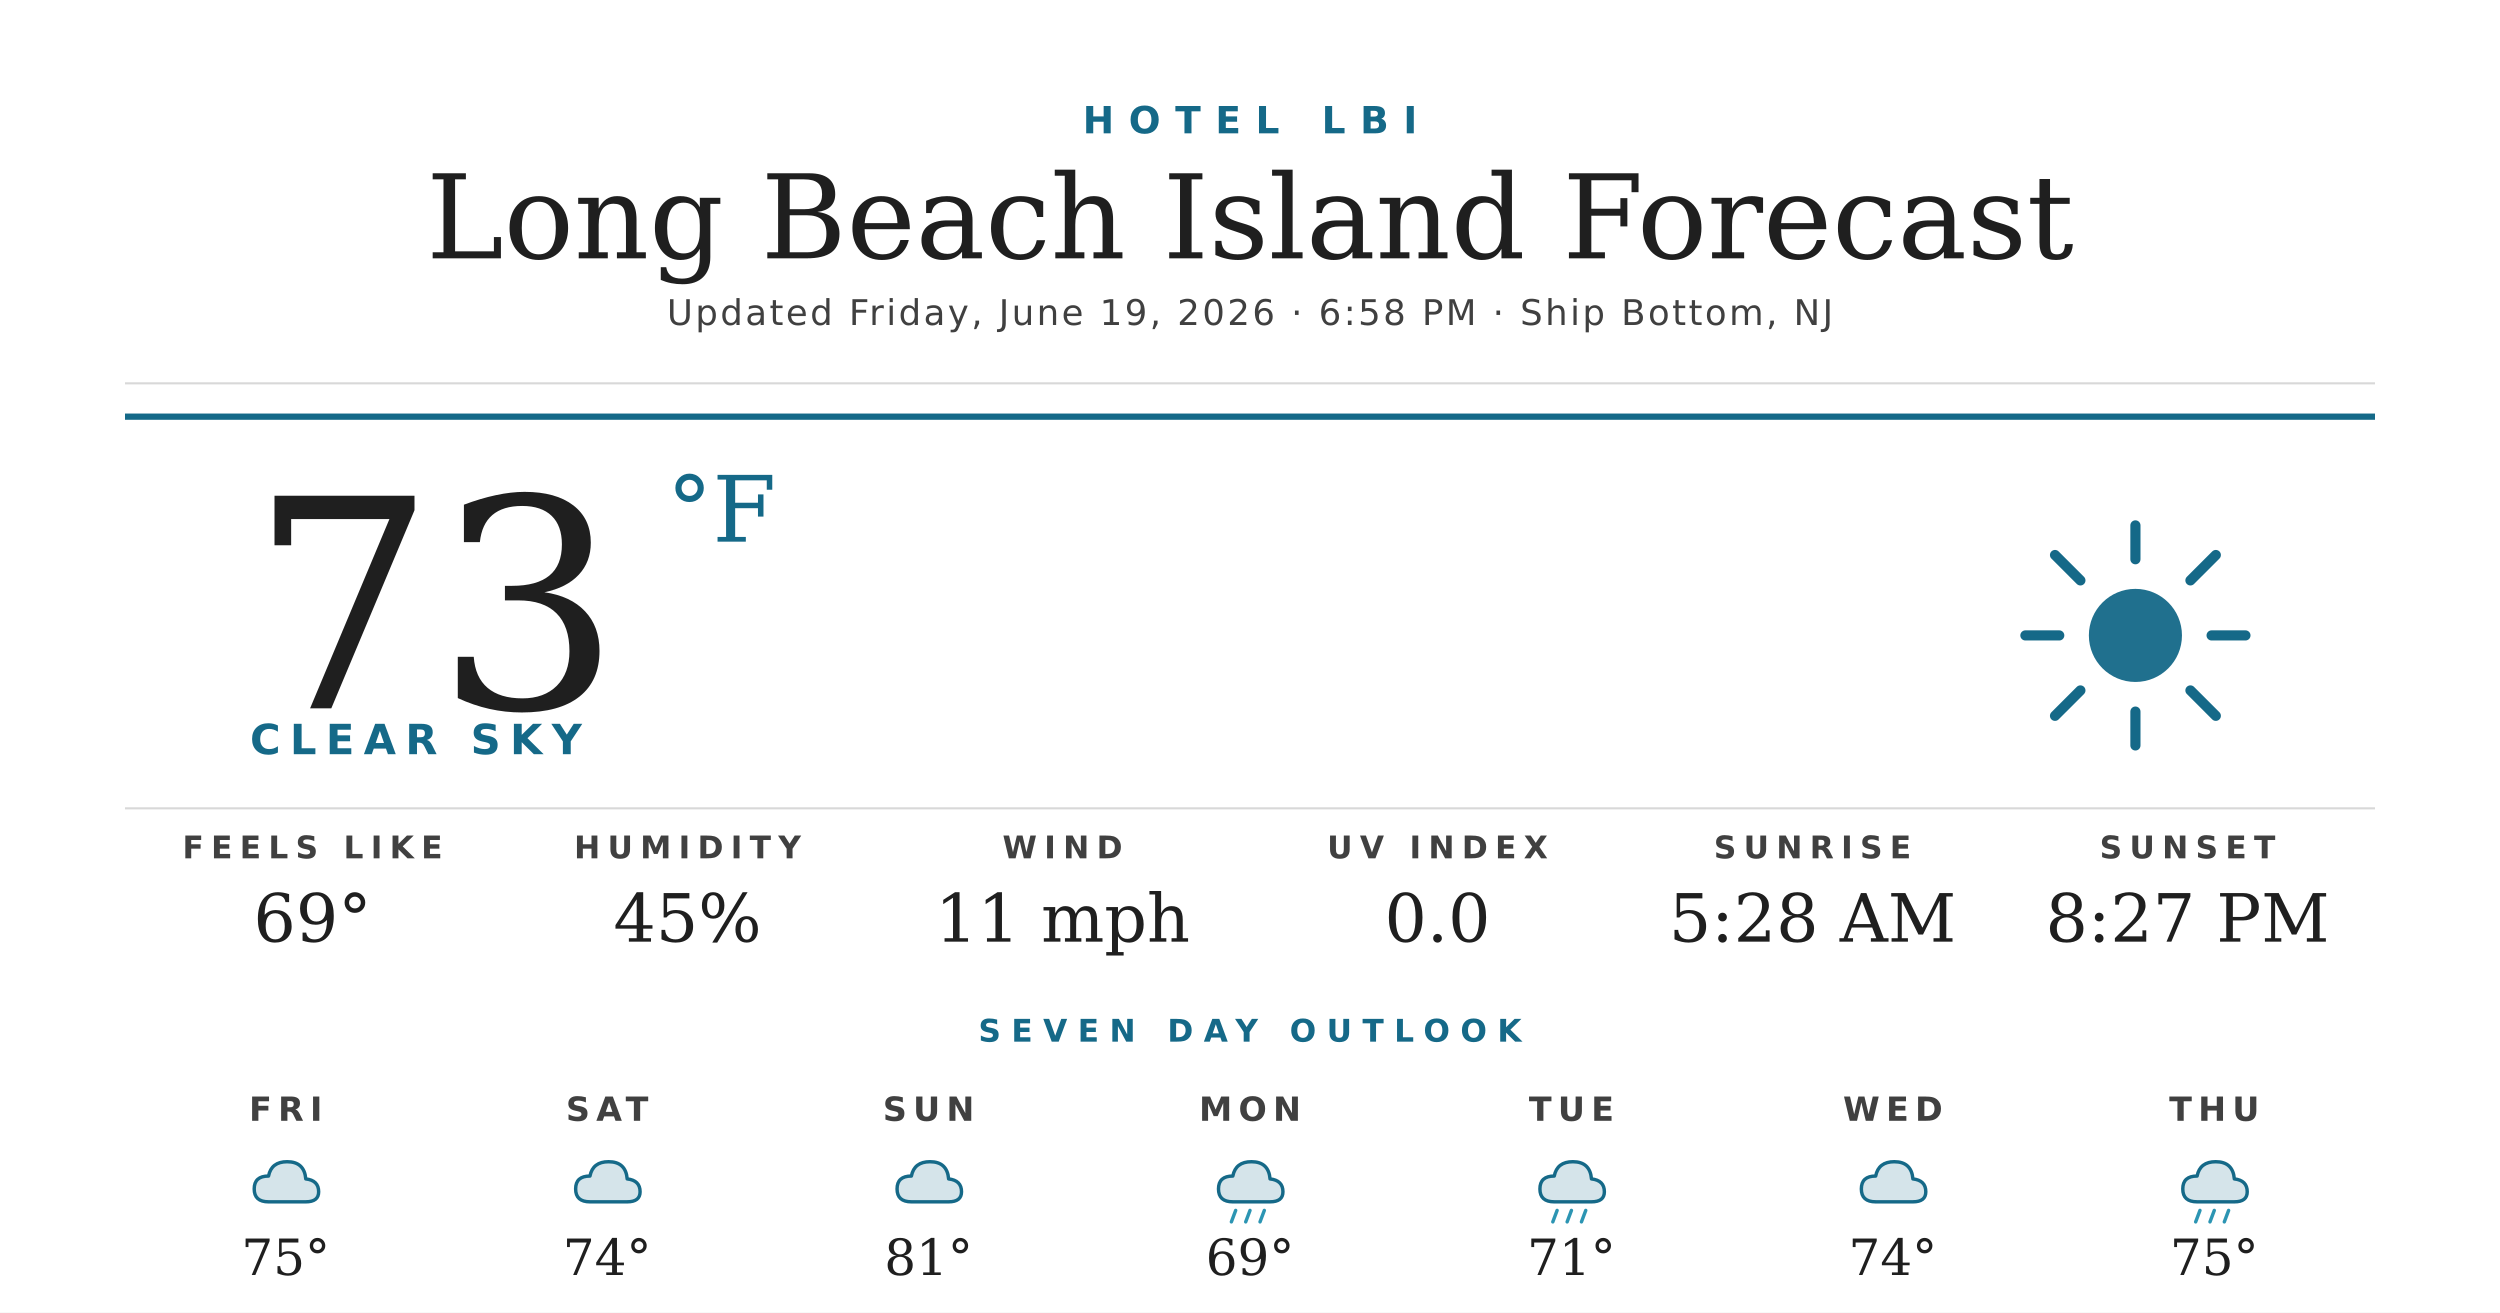
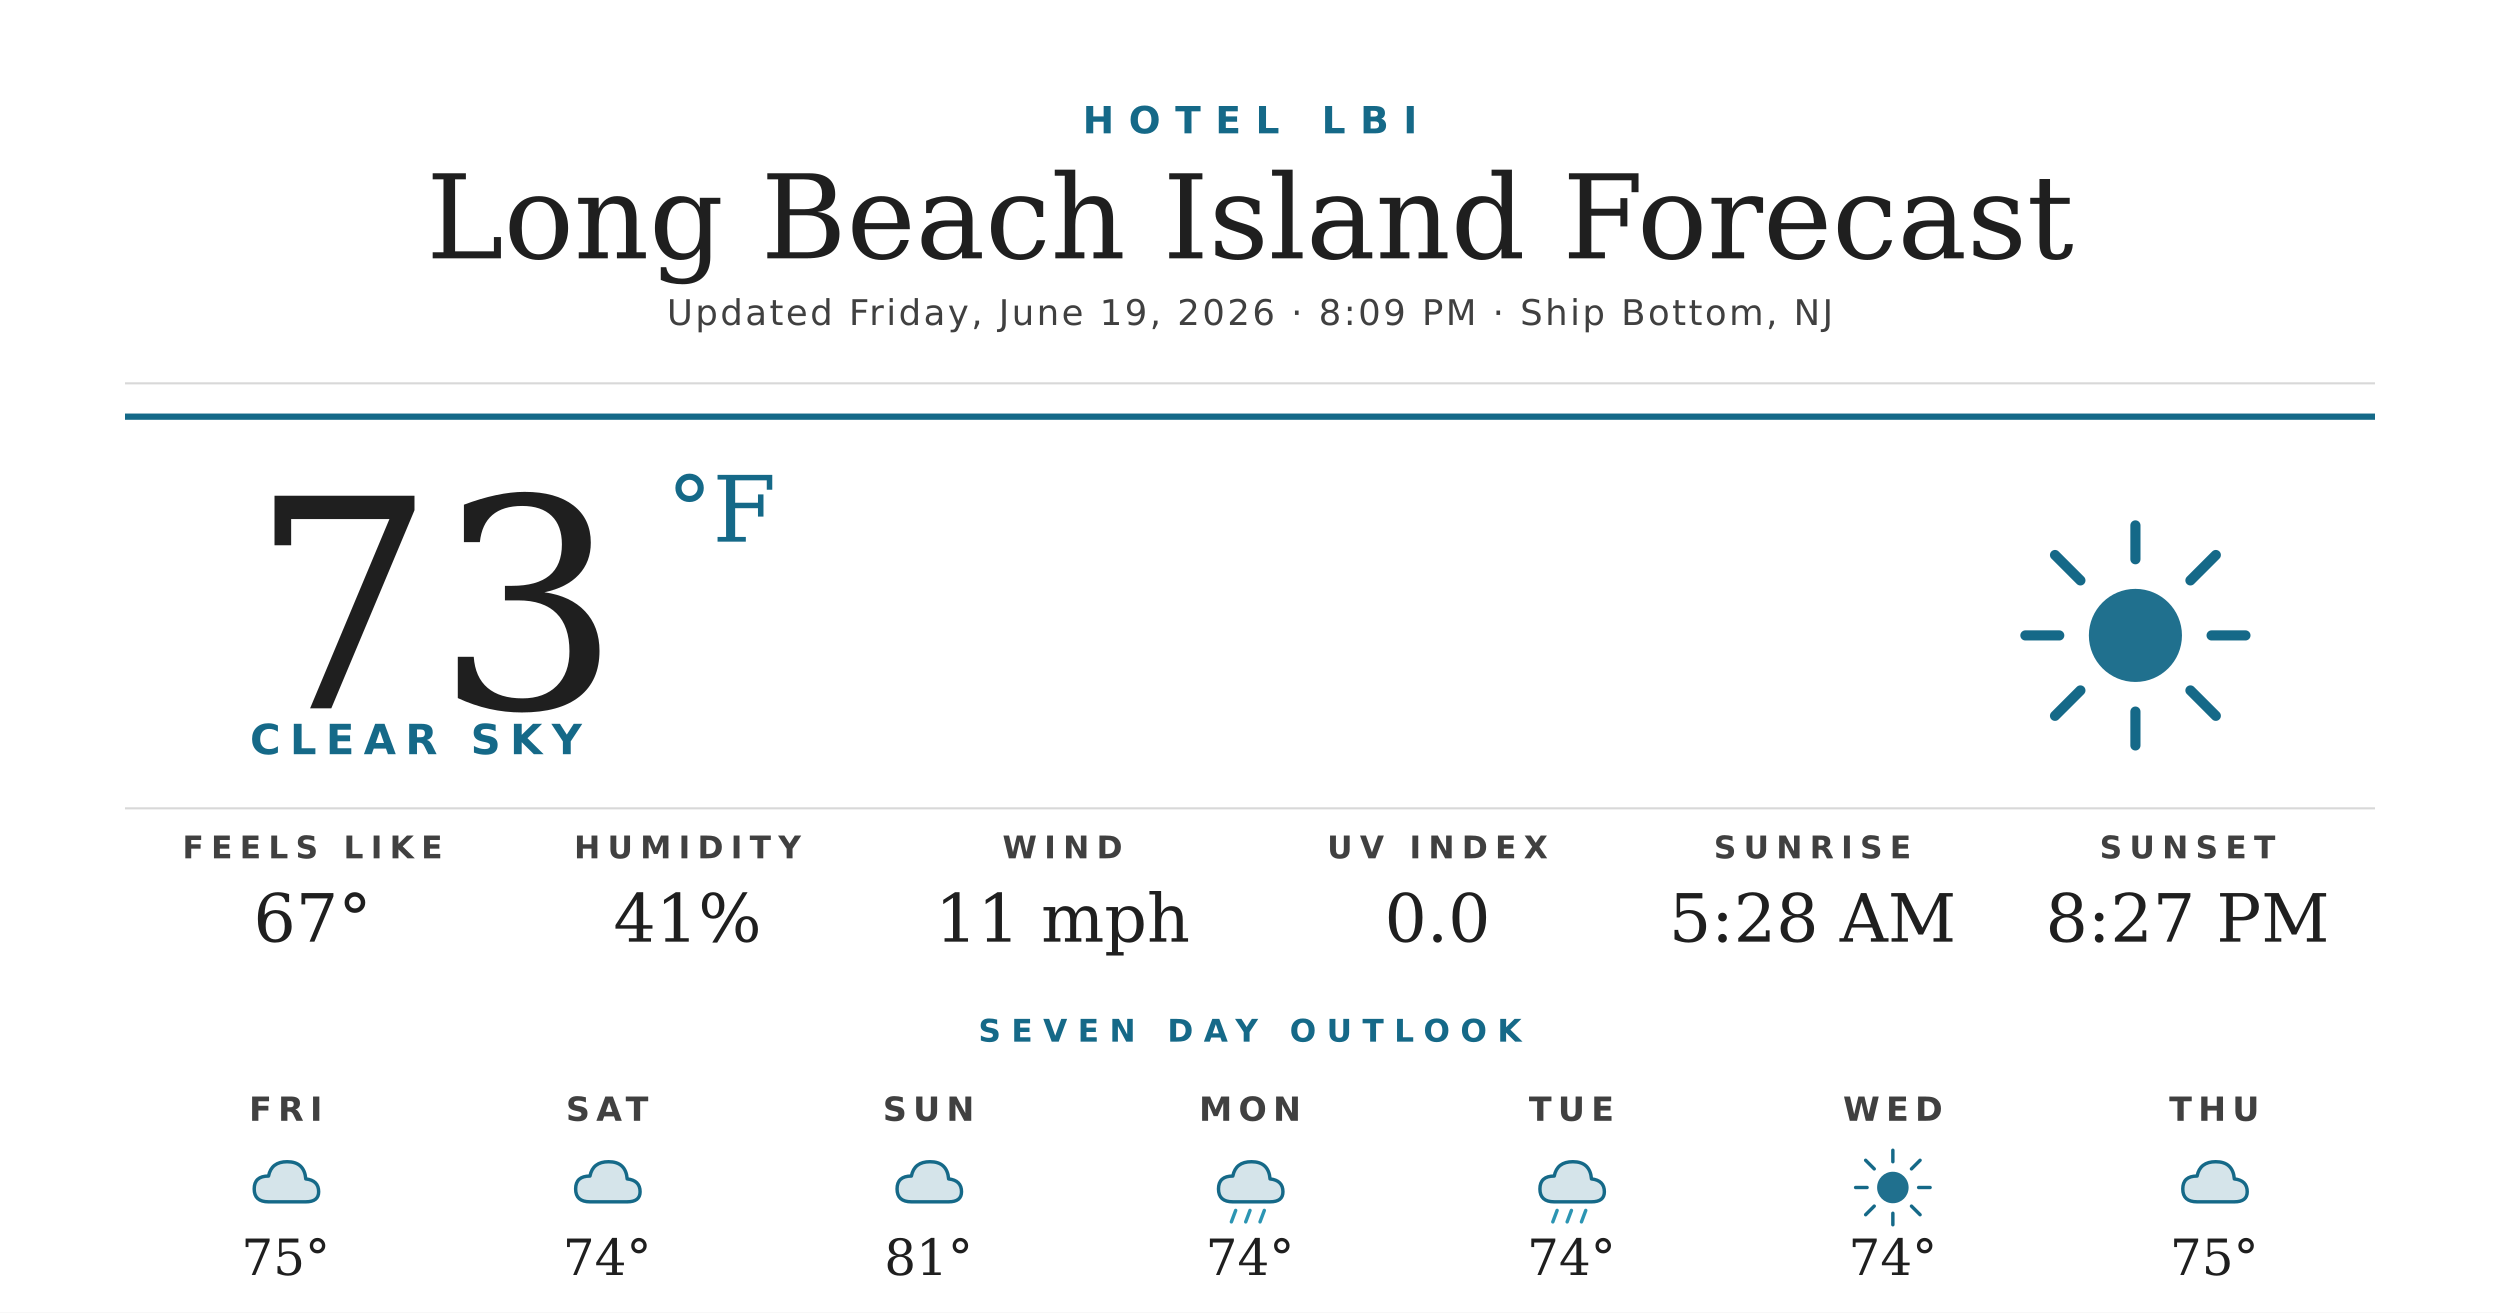
<svg xmlns="http://www.w3.org/2000/svg" width="1200" height="630" viewBox="0 0 1200 630">
  <rect width="1200" height="630" fill="#ffffff" />
  <text x="600" y="64" text-anchor="middle" font-family="'Montserrat Bold', 'Montserrat', 'DejaVu Sans', Helvetica, Arial, sans-serif" font-size="18" font-weight="700" fill="#156988" letter-spacing="7">HOTEL LBI</text>
  <text x="600" y="124" text-anchor="middle" font-family="'Prata', 'DejaVu Serif', Georgia, serif" font-size="56" fill="#1f1f1f">Long Beach Island Forecast</text>
-   <text x="600" y="156" text-anchor="middle" font-family="'Montserrat', 'DejaVu Sans', Helvetica, Arial, sans-serif" font-size="17" font-weight="500" fill="#404040" letter-spacing="1.2">Updated Friday, June 19, 2026 · 6:58 PM · Ship Bottom, NJ</text>
+   <text x="600" y="156" text-anchor="middle" font-family="'Montserrat', 'DejaVu Sans', Helvetica, Arial, sans-serif" font-size="17" font-weight="500" fill="#404040" letter-spacing="1.2">Updated Friday, June 19, 2026 · 8:09 PM · Ship Bottom, NJ</text>
  <line x1="60" y1="184" x2="1140" y2="184" stroke="#d8d8d8" stroke-width="1" />
  <line x1="60" y1="200" x2="1140" y2="200" stroke="#156988" stroke-width="3" />
  <text x="120" y="340" font-family="'Prata', 'DejaVu Serif', Georgia, serif" font-size="140" fill="#1f1f1f">73</text>
  <text x="320" y="260" font-family="'Prata', 'DejaVu Serif', Georgia, serif" font-size="44" fill="#156988">°F</text>
  <text x="120" y="362" font-family="'Montserrat Bold', 'Montserrat', 'DejaVu Sans', Helvetica, Arial, sans-serif" font-size="20" font-weight="700" fill="#156988" letter-spacing="4.5">CLEAR SKY</text>
  <g transform="translate(960,240) scale(2.03125)">
    <circle cx="32" cy="32" r="11" fill="#156988" opacity="0.95" />
    <g stroke="#156988" stroke-width="2.4" stroke-linecap="round">
      <line x1="32" y1="6" x2="32" y2="14" />
      <line x1="32" y1="50" x2="32" y2="58" />
      <line x1="6" y1="32" x2="14" y2="32" />
      <line x1="50" y1="32" x2="58" y2="32" />
      <line x1="13" y1="13" x2="19" y2="19" />
      <line x1="45" y1="45" x2="51" y2="51" />
      <line x1="13" y1="51" x2="19" y2="45" />
      <line x1="45" y1="19" x2="51" y2="13" />
    </g>
  </g>
  <line x1="60" y1="388" x2="1140" y2="388" stroke="#d8d8d8" stroke-width="1" />
  <text x="150" y="412" text-anchor="middle" font-family="'Montserrat Bold', 'Montserrat', 'DejaVu Sans', Helvetica, Arial, sans-serif" font-size="15" font-weight="700" fill="#404040" letter-spacing="3.5">FEELS LIKE</text>
-   <text x="150" y="452" text-anchor="middle" font-family="'Prata', 'DejaVu Serif', Georgia, serif" font-size="32" fill="#1f1f1f">69°</text>
+   <text x="150" y="452" text-anchor="middle" font-family="'Prata', 'DejaVu Serif', Georgia, serif" font-size="32" fill="#1f1f1f">67°</text>
  <text x="330" y="412" text-anchor="middle" font-family="'Montserrat Bold', 'Montserrat', 'DejaVu Sans', Helvetica, Arial, sans-serif" font-size="15" font-weight="700" fill="#404040" letter-spacing="3.5">HUMIDITY</text>
-   <text x="330" y="452" text-anchor="middle" font-family="'Prata', 'DejaVu Serif', Georgia, serif" font-size="32" fill="#1f1f1f">45%</text>
+   <text x="330" y="452" text-anchor="middle" font-family="'Prata', 'DejaVu Serif', Georgia, serif" font-size="32" fill="#1f1f1f">41%</text>
  <text x="510" y="412" text-anchor="middle" font-family="'Montserrat Bold', 'Montserrat', 'DejaVu Sans', Helvetica, Arial, sans-serif" font-size="15" font-weight="700" fill="#404040" letter-spacing="3.5">WIND</text>
  <text x="510" y="452" text-anchor="middle" font-family="'Prata', 'DejaVu Serif', Georgia, serif" font-size="32" fill="#1f1f1f">11 mph</text>
  <text x="690" y="412" text-anchor="middle" font-family="'Montserrat Bold', 'Montserrat', 'DejaVu Sans', Helvetica, Arial, sans-serif" font-size="15" font-weight="700" fill="#404040" letter-spacing="3.5">UV INDEX</text>
  <text x="690" y="452" text-anchor="middle" font-family="'Prata', 'DejaVu Serif', Georgia, serif" font-size="32" fill="#1f1f1f">0.0</text>
  <text x="870" y="412" text-anchor="middle" font-family="'Montserrat Bold', 'Montserrat', 'DejaVu Sans', Helvetica, Arial, sans-serif" font-size="15" font-weight="700" fill="#404040" letter-spacing="3.5">SUNRISE</text>
  <text x="870" y="452" text-anchor="middle" font-family="'Prata', 'DejaVu Serif', Georgia, serif" font-size="32" fill="#1f1f1f">5:28 AM</text>
  <text x="1050" y="412" text-anchor="middle" font-family="'Montserrat Bold', 'Montserrat', 'DejaVu Sans', Helvetica, Arial, sans-serif" font-size="15" font-weight="700" fill="#404040" letter-spacing="3.5">SUNSET</text>
  <text x="1050" y="452" text-anchor="middle" font-family="'Prata', 'DejaVu Serif', Georgia, serif" font-size="32" fill="#1f1f1f">8:27 PM</text>
  <text x="600" y="500" text-anchor="middle" font-family="'Montserrat Bold', 'Montserrat', 'DejaVu Sans', Helvetica, Arial, sans-serif" font-size="15" font-weight="700" fill="#156988" letter-spacing="5">SEVEN DAY OUTLOOK</text>
  <text x="137.143" y="538" text-anchor="middle" font-family="'Montserrat Bold', 'Montserrat', 'DejaVu Sans', Helvetica, Arial, sans-serif" font-size="16" font-weight="700" fill="#404040" letter-spacing="3">FRI</text>
  <g transform="translate(115.1429,548) scale(0.6875)">
    <path d="M20 42 Q10 42 10 33 Q10 24 20 24 Q22 14 33 14 Q45 14 46 26 Q55 27 55 35 Q55 42 46 42 Z" fill="#156988" opacity="0.18" />
    <path d="M20 42 Q10 42 10 33 Q10 24 20 24 Q22 14 33 14 Q45 14 46 26 Q55 27 55 35 Q55 42 46 42 Z" fill="none" stroke="#156988" stroke-width="2.4" stroke-linejoin="round" />
  </g>
  <text x="137.143" y="612" text-anchor="middle" font-family="'Prata', 'DejaVu Serif', Georgia, serif" font-size="24" fill="#1f1f1f">75°</text>
  <text x="291.429" y="538" text-anchor="middle" font-family="'Montserrat Bold', 'Montserrat', 'DejaVu Sans', Helvetica, Arial, sans-serif" font-size="16" font-weight="700" fill="#404040" letter-spacing="3">SAT</text>
  <g transform="translate(269.4286,548) scale(0.6875)">
    <path d="M20 42 Q10 42 10 33 Q10 24 20 24 Q22 14 33 14 Q45 14 46 26 Q55 27 55 35 Q55 42 46 42 Z" fill="#156988" opacity="0.18" />
    <path d="M20 42 Q10 42 10 33 Q10 24 20 24 Q22 14 33 14 Q45 14 46 26 Q55 27 55 35 Q55 42 46 42 Z" fill="none" stroke="#156988" stroke-width="2.4" stroke-linejoin="round" />
  </g>
  <text x="291.429" y="612" text-anchor="middle" font-family="'Prata', 'DejaVu Serif', Georgia, serif" font-size="24" fill="#1f1f1f">74°</text>
  <text x="445.714" y="538" text-anchor="middle" font-family="'Montserrat Bold', 'Montserrat', 'DejaVu Sans', Helvetica, Arial, sans-serif" font-size="16" font-weight="700" fill="#404040" letter-spacing="3">SUN</text>
  <g transform="translate(423.7143,548) scale(0.6875)">
    <path d="M20 42 Q10 42 10 33 Q10 24 20 24 Q22 14 33 14 Q45 14 46 26 Q55 27 55 35 Q55 42 46 42 Z" fill="#156988" opacity="0.18" />
    <path d="M20 42 Q10 42 10 33 Q10 24 20 24 Q22 14 33 14 Q45 14 46 26 Q55 27 55 35 Q55 42 46 42 Z" fill="none" stroke="#156988" stroke-width="2.4" stroke-linejoin="round" />
  </g>
  <text x="445.714" y="612" text-anchor="middle" font-family="'Prata', 'DejaVu Serif', Georgia, serif" font-size="24" fill="#1f1f1f">81°</text>
  <text x="600" y="538" text-anchor="middle" font-family="'Montserrat Bold', 'Montserrat', 'DejaVu Sans', Helvetica, Arial, sans-serif" font-size="16" font-weight="700" fill="#404040" letter-spacing="3">MON</text>
  <g transform="translate(578,548) scale(0.6875)">
    <path d="M20 42 Q10 42 10 33 Q10 24 20 24 Q22 14 33 14 Q45 14 46 26 Q55 27 55 35 Q55 42 46 42 Z" fill="#156988" opacity="0.18" />
    <path d="M20 42 Q10 42 10 33 Q10 24 20 24 Q22 14 33 14 Q45 14 46 26 Q55 27 55 35 Q55 42 46 42 Z" fill="none" stroke="#156988" stroke-width="2.4" stroke-linejoin="round" />
    <g stroke="#2C95B3" stroke-width="2.4" stroke-linecap="round">
      <line x1="22" y1="48" x2="19" y2="56" />
      <line x1="32" y1="48" x2="29" y2="56" />
      <line x1="42" y1="48" x2="39" y2="56" />
    </g>
  </g>
-   <text x="600" y="612" text-anchor="middle" font-family="'Prata', 'DejaVu Serif', Georgia, serif" font-size="24" fill="#1f1f1f">69°</text>
+   <text x="600" y="612" text-anchor="middle" font-family="'Prata', 'DejaVu Serif', Georgia, serif" font-size="24" fill="#1f1f1f">74°</text>
  <text x="754.286" y="538" text-anchor="middle" font-family="'Montserrat Bold', 'Montserrat', 'DejaVu Sans', Helvetica, Arial, sans-serif" font-size="16" font-weight="700" fill="#404040" letter-spacing="3">TUE</text>
  <g transform="translate(732.2857,548) scale(0.6875)">
    <path d="M20 42 Q10 42 10 33 Q10 24 20 24 Q22 14 33 14 Q45 14 46 26 Q55 27 55 35 Q55 42 46 42 Z" fill="#156988" opacity="0.18" />
    <path d="M20 42 Q10 42 10 33 Q10 24 20 24 Q22 14 33 14 Q45 14 46 26 Q55 27 55 35 Q55 42 46 42 Z" fill="none" stroke="#156988" stroke-width="2.4" stroke-linejoin="round" />
    <g stroke="#2C95B3" stroke-width="2.4" stroke-linecap="round">
      <line x1="22" y1="48" x2="19" y2="56" />
      <line x1="32" y1="48" x2="29" y2="56" />
      <line x1="42" y1="48" x2="39" y2="56" />
    </g>
  </g>
-   <text x="754.286" y="612" text-anchor="middle" font-family="'Prata', 'DejaVu Serif', Georgia, serif" font-size="24" fill="#1f1f1f">71°</text>
+   <text x="754.286" y="612" text-anchor="middle" font-family="'Prata', 'DejaVu Serif', Georgia, serif" font-size="24" fill="#1f1f1f">74°</text>
  <text x="908.571" y="538" text-anchor="middle" font-family="'Montserrat Bold', 'Montserrat', 'DejaVu Sans', Helvetica, Arial, sans-serif" font-size="16" font-weight="700" fill="#404040" letter-spacing="3">WED</text>
  <g transform="translate(886.5714,548) scale(0.6875)">
-     <path d="M20 42 Q10 42 10 33 Q10 24 20 24 Q22 14 33 14 Q45 14 46 26 Q55 27 55 35 Q55 42 46 42 Z" fill="#156988" opacity="0.18" />
-     <path d="M20 42 Q10 42 10 33 Q10 24 20 24 Q22 14 33 14 Q45 14 46 26 Q55 27 55 35 Q55 42 46 42 Z" fill="none" stroke="#156988" stroke-width="2.4" stroke-linejoin="round" />
+     <circle cx="32" cy="32" r="11" fill="#156988" opacity="0.95" />
+     <g stroke="#156988" stroke-width="2.4" stroke-linecap="round">
+       <line x1="32" y1="6" x2="32" y2="14" />
+       <line x1="32" y1="50" x2="32" y2="58" />
+       <line x1="6" y1="32" x2="14" y2="32" />
+       <line x1="50" y1="32" x2="58" y2="32" />
+       <line x1="13" y1="13" x2="19" y2="19" />
+       <line x1="45" y1="45" x2="51" y2="51" />
+       <line x1="13" y1="51" x2="19" y2="45" />
+       <line x1="45" y1="19" x2="51" y2="13" />
+     </g>
  </g>
  <text x="908.571" y="612" text-anchor="middle" font-family="'Prata', 'DejaVu Serif', Georgia, serif" font-size="24" fill="#1f1f1f">74°</text>
  <text x="1062.857" y="538" text-anchor="middle" font-family="'Montserrat Bold', 'Montserrat', 'DejaVu Sans', Helvetica, Arial, sans-serif" font-size="16" font-weight="700" fill="#404040" letter-spacing="3">THU</text>
  <g transform="translate(1040.857,548) scale(0.6875)">
    <path d="M20 42 Q10 42 10 33 Q10 24 20 24 Q22 14 33 14 Q45 14 46 26 Q55 27 55 35 Q55 42 46 42 Z" fill="#156988" opacity="0.18" />
    <path d="M20 42 Q10 42 10 33 Q10 24 20 24 Q22 14 33 14 Q45 14 46 26 Q55 27 55 35 Q55 42 46 42 Z" fill="none" stroke="#156988" stroke-width="2.4" stroke-linejoin="round" />
-     <g stroke="#2C95B3" stroke-width="2.4" stroke-linecap="round">
-       <line x1="22" y1="48" x2="19" y2="56" />
-       <line x1="32" y1="48" x2="29" y2="56" />
-       <line x1="42" y1="48" x2="39" y2="56" />
-     </g>
  </g>
  <text x="1062.857" y="612" text-anchor="middle" font-family="'Prata', 'DejaVu Serif', Georgia, serif" font-size="24" fill="#1f1f1f">75°</text>
</svg>
